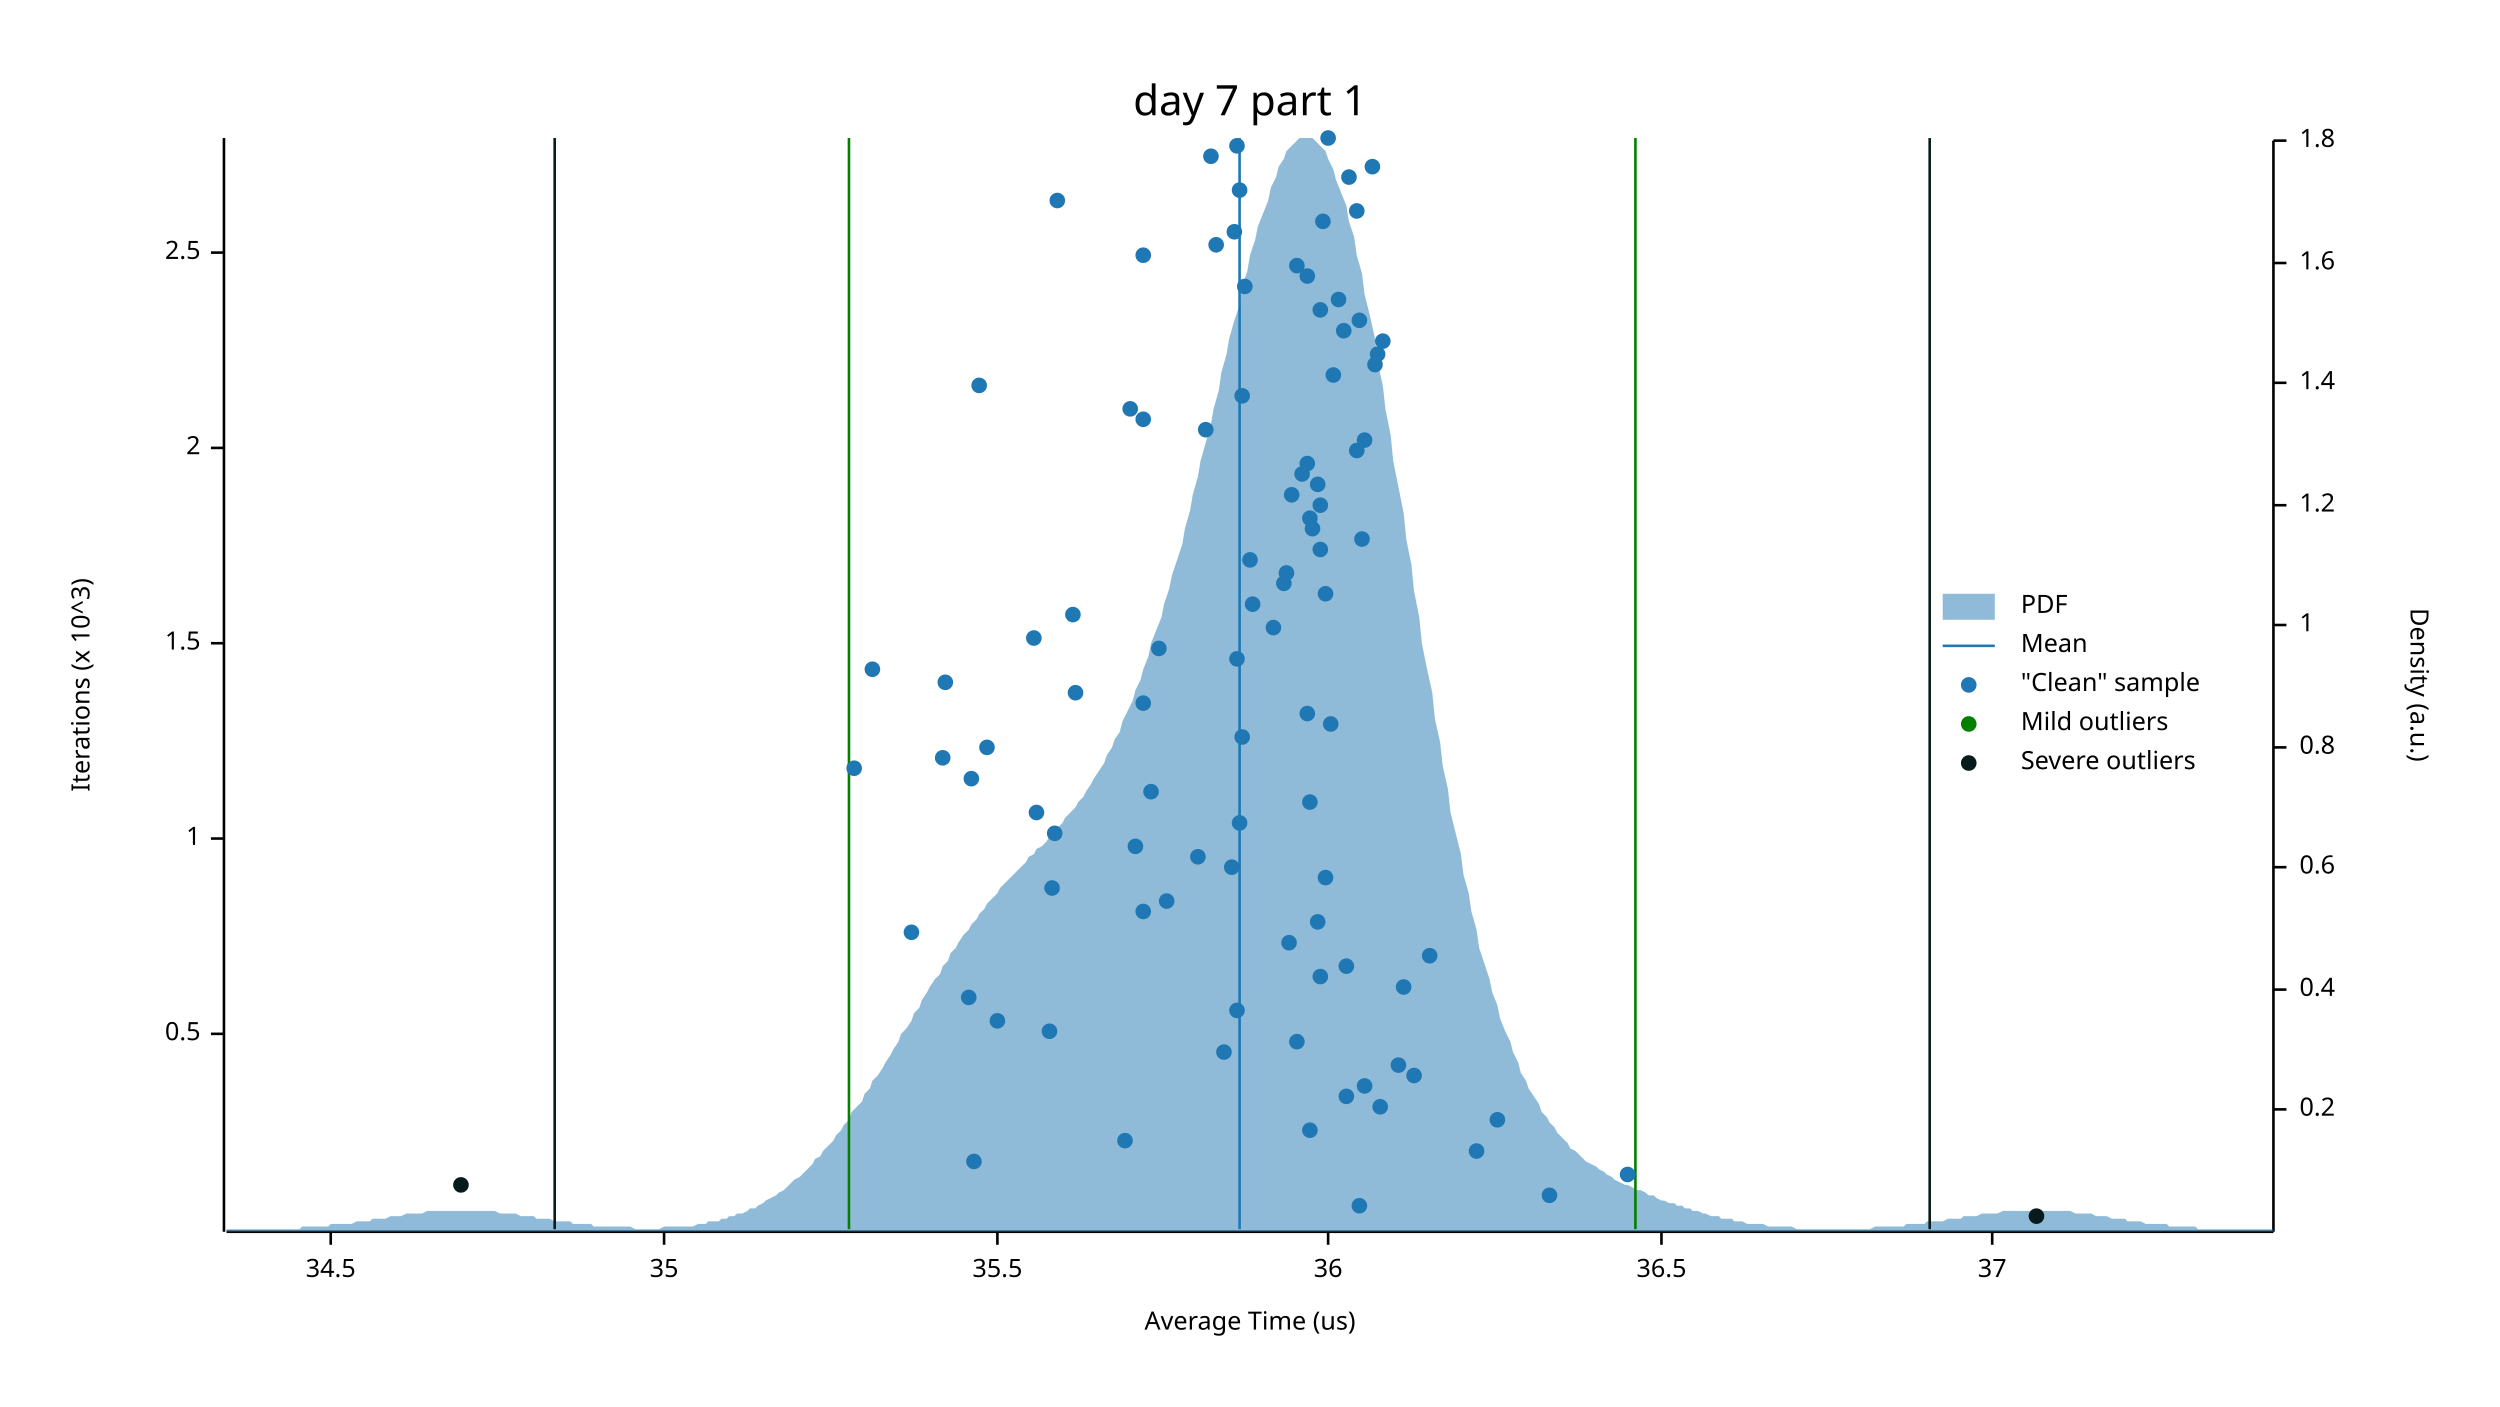
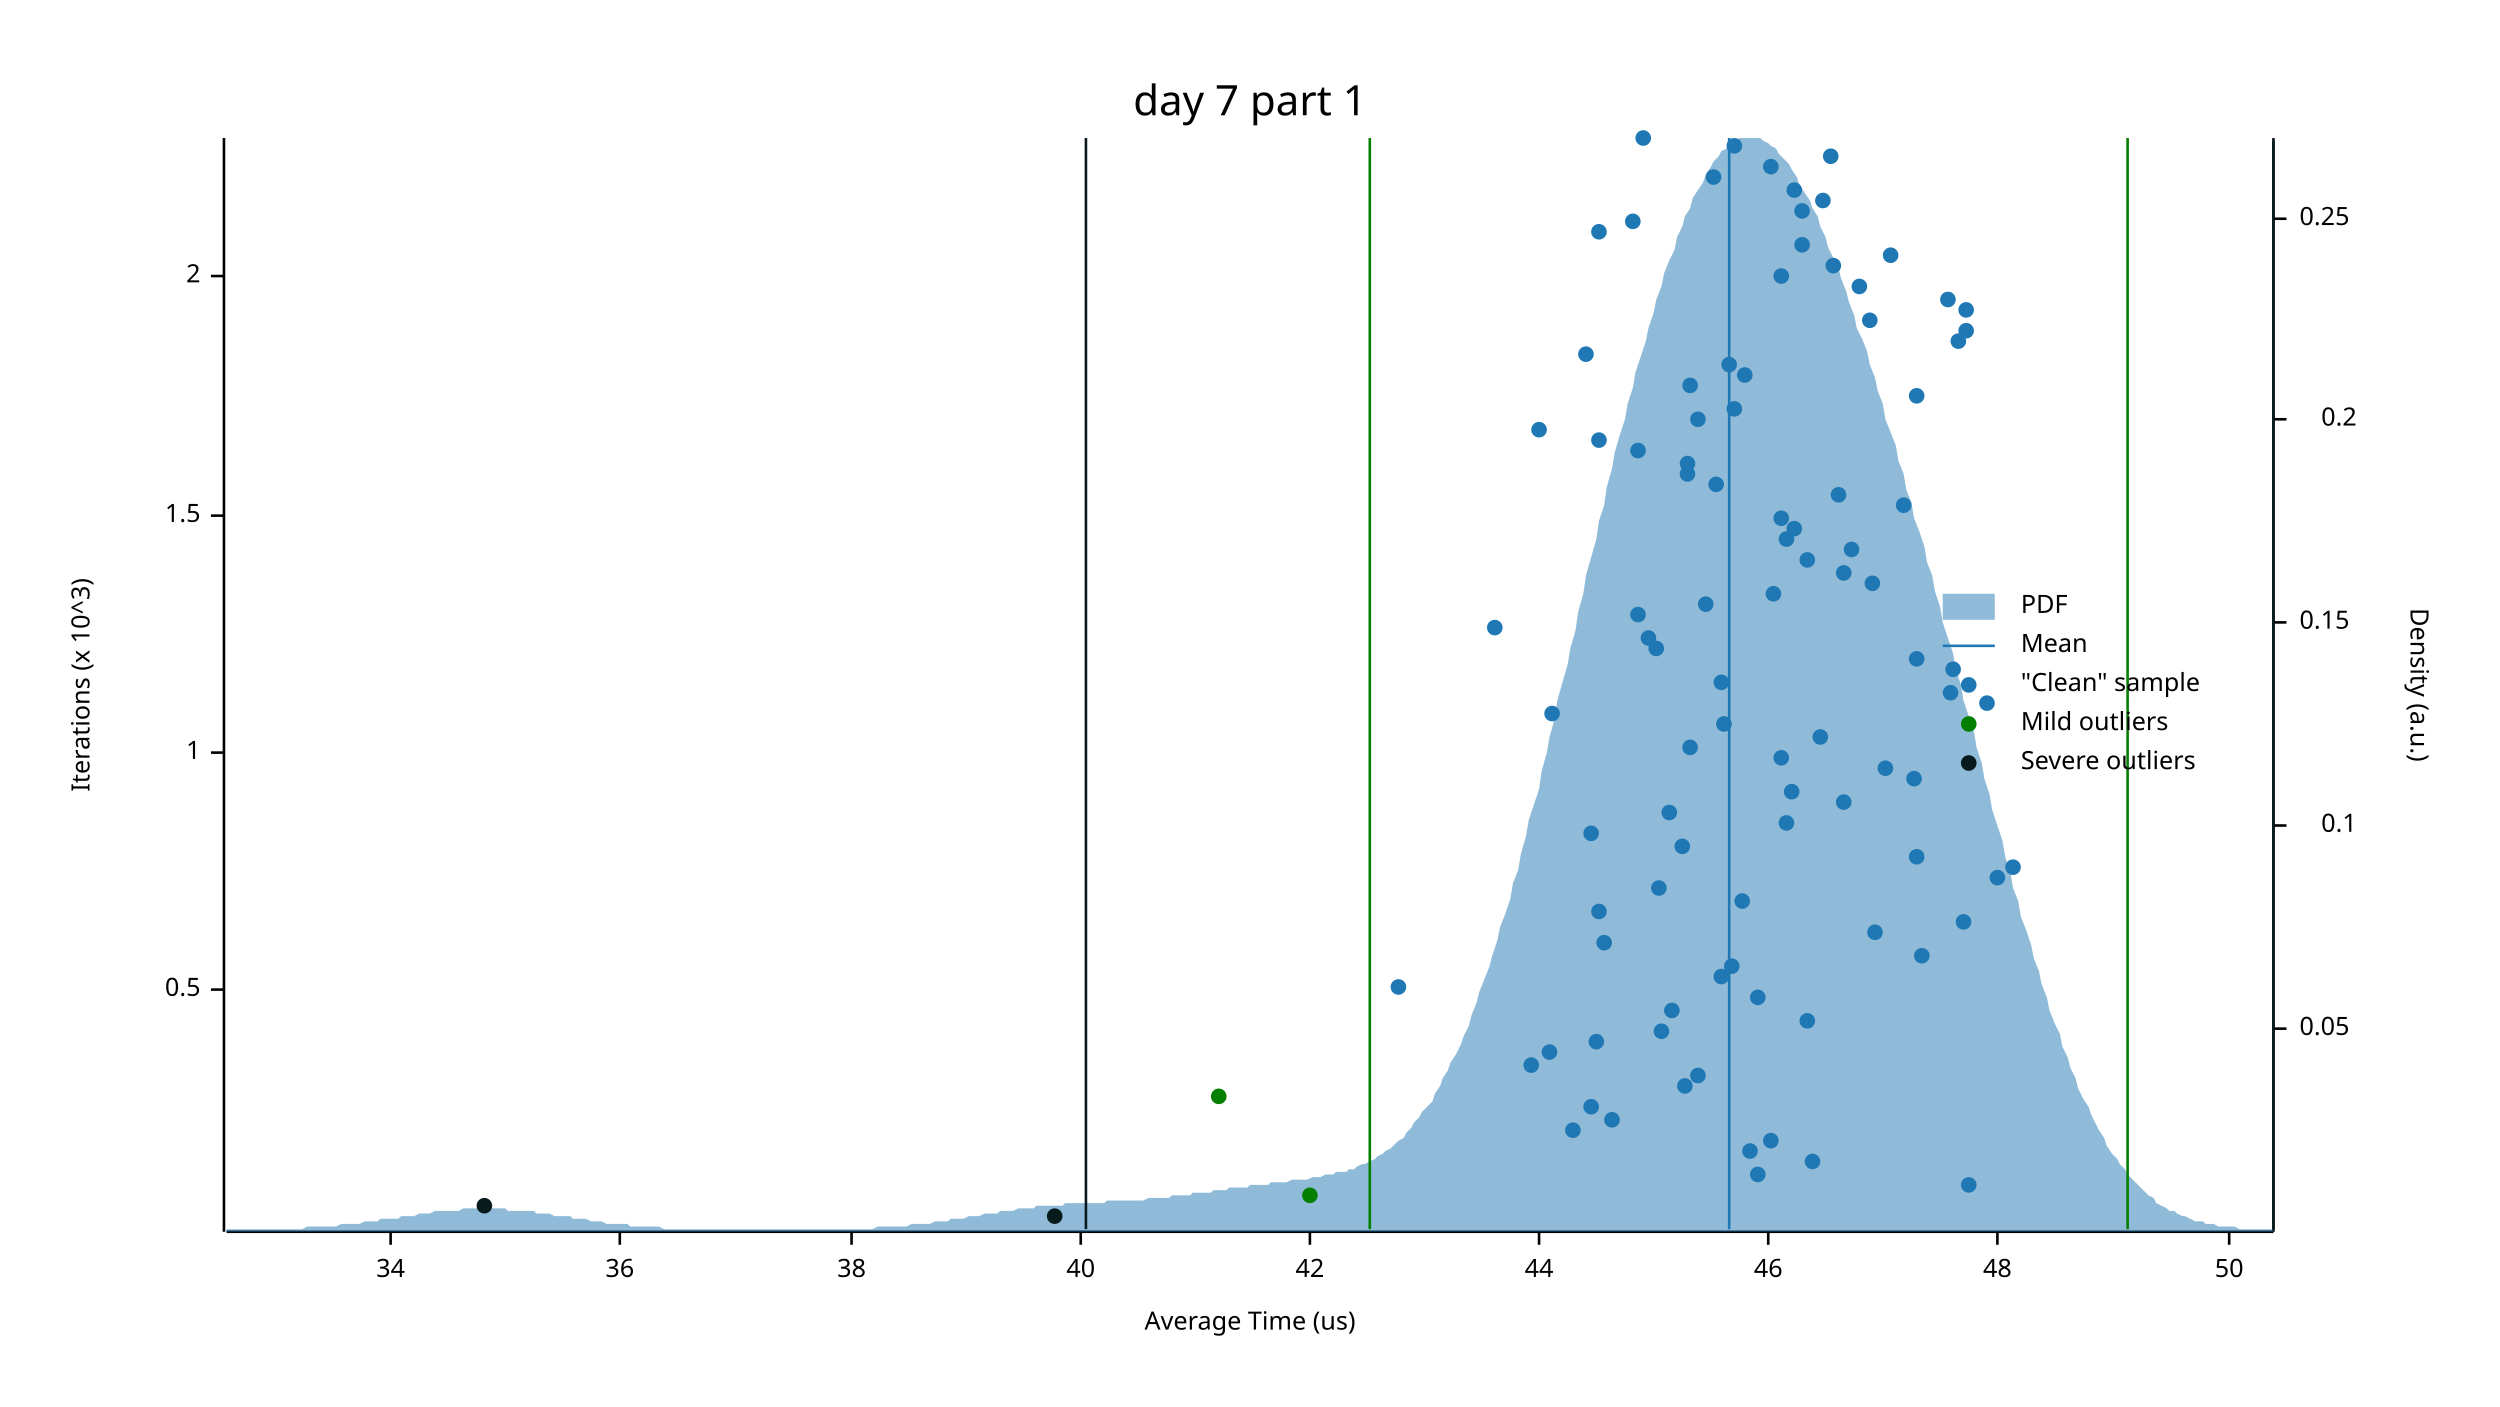
<svg xmlns="http://www.w3.org/2000/svg" width="960" height="540" viewBox="0 0 960 540">
  <text x="480" y="32" dy="0.76em" text-anchor="middle" font-family="sans-serif" font-size="16.129" opacity="1" fill="#000000">
day 7 part 1
</text>
  <text x="27" y="263" dy="0.76em" text-anchor="middle" font-family="sans-serif" font-size="9.677" opacity="1" fill="#000000" transform="rotate(270, 27, 263)">
Iterations (x 10^3)
</text>
  <text x="480" y="513" dy="-0.5ex" text-anchor="middle" font-family="sans-serif" font-size="9.677" opacity="1" fill="#000000">
Average Time (us)
</text>
  <polyline fill="none" opacity="1" stroke="#000000" stroke-width="1" points="86,53 86,473 " />
-   <text x="77" y="397" dy="0.5ex" text-anchor="end" font-family="sans-serif" font-size="9.677" opacity="1" fill="#000000">
+   <text x="77" y="380" dy="0.5ex" text-anchor="end" font-family="sans-serif" font-size="9.677" opacity="1" fill="#000000">
0.5
</text>
-   <polyline fill="none" opacity="1" stroke="#000000" stroke-width="1" points="81,397 86,397 " />
-   <text x="77" y="322" dy="0.5ex" text-anchor="end" font-family="sans-serif" font-size="9.677" opacity="1" fill="#000000">
+   <polyline fill="none" opacity="1" stroke="#000000" stroke-width="1" points="81,380 86,380 " />
+   <text x="77" y="289" dy="0.5ex" text-anchor="end" font-family="sans-serif" font-size="9.677" opacity="1" fill="#000000">
1
</text>
-   <polyline fill="none" opacity="1" stroke="#000000" stroke-width="1" points="81,322 86,322 " />
-   <text x="77" y="247" dy="0.5ex" text-anchor="end" font-family="sans-serif" font-size="9.677" opacity="1" fill="#000000">
+   <polyline fill="none" opacity="1" stroke="#000000" stroke-width="1" points="81,289 86,289 " />
+   <text x="77" y="198" dy="0.5ex" text-anchor="end" font-family="sans-serif" font-size="9.677" opacity="1" fill="#000000">
1.5
</text>
-   <polyline fill="none" opacity="1" stroke="#000000" stroke-width="1" points="81,247 86,247 " />
-   <text x="77" y="172" dy="0.5ex" text-anchor="end" font-family="sans-serif" font-size="9.677" opacity="1" fill="#000000">
+   <polyline fill="none" opacity="1" stroke="#000000" stroke-width="1" points="81,198 86,198 " />
+   <text x="77" y="106" dy="0.5ex" text-anchor="end" font-family="sans-serif" font-size="9.677" opacity="1" fill="#000000">
2
</text>
-   <polyline fill="none" opacity="1" stroke="#000000" stroke-width="1" points="81,172 86,172 " />
-   <text x="77" y="97" dy="0.5ex" text-anchor="end" font-family="sans-serif" font-size="9.677" opacity="1" fill="#000000">
- 2.5
- </text>
-   <polyline fill="none" opacity="1" stroke="#000000" stroke-width="1" points="81,97 86,97 " />
+   <polyline fill="none" opacity="1" stroke="#000000" stroke-width="1" points="81,106 86,106 " />
  <polyline fill="none" opacity="1" stroke="#000000" stroke-width="1" points="87,473 873,473 " />
-   <text x="127" y="483" dy="0.76em" text-anchor="middle" font-family="sans-serif" font-size="9.677" opacity="1" fill="#000000">
- 34.5
- </text>
-   <polyline fill="none" opacity="1" stroke="#000000" stroke-width="1" points="127,473 127,478 " />
-   <text x="255" y="483" dy="0.76em" text-anchor="middle" font-family="sans-serif" font-size="9.677" opacity="1" fill="#000000">
- 35
- </text>
-   <polyline fill="none" opacity="1" stroke="#000000" stroke-width="1" points="255,473 255,478 " />
-   <text x="383" y="483" dy="0.76em" text-anchor="middle" font-family="sans-serif" font-size="9.677" opacity="1" fill="#000000">
- 35.5
- </text>
-   <polyline fill="none" opacity="1" stroke="#000000" stroke-width="1" points="383,473 383,478 " />
-   <text x="510" y="483" dy="0.76em" text-anchor="middle" font-family="sans-serif" font-size="9.677" opacity="1" fill="#000000">
+   <text x="150" y="483" dy="0.76em" text-anchor="middle" font-family="sans-serif" font-size="9.677" opacity="1" fill="#000000">
+ 34
+ </text>
+   <polyline fill="none" opacity="1" stroke="#000000" stroke-width="1" points="150,473 150,478 " />
+   <text x="238" y="483" dy="0.76em" text-anchor="middle" font-family="sans-serif" font-size="9.677" opacity="1" fill="#000000">
36
</text>
-   <polyline fill="none" opacity="1" stroke="#000000" stroke-width="1" points="510,473 510,478 " />
-   <text x="638" y="483" dy="0.76em" text-anchor="middle" font-family="sans-serif" font-size="9.677" opacity="1" fill="#000000">
- 36.5
- </text>
-   <polyline fill="none" opacity="1" stroke="#000000" stroke-width="1" points="638,473 638,478 " />
-   <text x="765" y="483" dy="0.76em" text-anchor="middle" font-family="sans-serif" font-size="9.677" opacity="1" fill="#000000">
- 37
- </text>
-   <polyline fill="none" opacity="1" stroke="#000000" stroke-width="1" points="765,473 765,478 " />
+   <polyline fill="none" opacity="1" stroke="#000000" stroke-width="1" points="238,473 238,478 " />
+   <text x="327" y="483" dy="0.76em" text-anchor="middle" font-family="sans-serif" font-size="9.677" opacity="1" fill="#000000">
+ 38
+ </text>
+   <polyline fill="none" opacity="1" stroke="#000000" stroke-width="1" points="327,473 327,478 " />
+   <text x="415" y="483" dy="0.76em" text-anchor="middle" font-family="sans-serif" font-size="9.677" opacity="1" fill="#000000">
+ 40
+ </text>
+   <polyline fill="none" opacity="1" stroke="#000000" stroke-width="1" points="415,473 415,478 " />
+   <text x="503" y="483" dy="0.76em" text-anchor="middle" font-family="sans-serif" font-size="9.677" opacity="1" fill="#000000">
+ 42
+ </text>
+   <polyline fill="none" opacity="1" stroke="#000000" stroke-width="1" points="503,473 503,478 " />
+   <text x="591" y="483" dy="0.76em" text-anchor="middle" font-family="sans-serif" font-size="9.677" opacity="1" fill="#000000">
+ 44
+ </text>
+   <polyline fill="none" opacity="1" stroke="#000000" stroke-width="1" points="591,473 591,478 " />
+   <text x="679" y="483" dy="0.76em" text-anchor="middle" font-family="sans-serif" font-size="9.677" opacity="1" fill="#000000">
+ 46
+ </text>
+   <polyline fill="none" opacity="1" stroke="#000000" stroke-width="1" points="679,473 679,478 " />
+   <text x="767" y="483" dy="0.76em" text-anchor="middle" font-family="sans-serif" font-size="9.677" opacity="1" fill="#000000">
+ 48
+ </text>
+   <polyline fill="none" opacity="1" stroke="#000000" stroke-width="1" points="767,473 767,478 " />
+   <text x="856" y="483" dy="0.76em" text-anchor="middle" font-family="sans-serif" font-size="9.677" opacity="1" fill="#000000">
+ 50
+ </text>
+   <polyline fill="none" opacity="1" stroke="#000000" stroke-width="1" points="856,473 856,478 " />
  <text x="933" y="263" dy="0.76em" text-anchor="middle" font-family="sans-serif" font-size="9.677" opacity="1" fill="#000000" transform="rotate(90, 933, 263)">
Density (a.u.)
</text>
  <polyline fill="none" opacity="1" stroke="#000000" stroke-width="1" points="873,54 873,473 " />
-   <text x="883" y="426" dy="0.5ex" text-anchor="start" font-family="sans-serif" font-size="9.677" opacity="1" fill="#000000">
+   <text x="883" y="395" dy="0.5ex" text-anchor="start" font-family="sans-serif" font-size="9.677" opacity="1" fill="#000000">
+ 0.05
+ </text>
+   <polyline fill="none" opacity="1" stroke="#000000" stroke-width="1" points="873,395 878,395 " />
+   <text x="905" y="317" dy="0.5ex" text-anchor="end" font-family="sans-serif" font-size="9.677" opacity="1" fill="#000000">
+ 0.1
+ </text>
+   <polyline fill="none" opacity="1" stroke="#000000" stroke-width="1" points="873,317 878,317 " />
+   <text x="883" y="239" dy="0.5ex" text-anchor="start" font-family="sans-serif" font-size="9.677" opacity="1" fill="#000000">
+ 0.15
+ </text>
+   <polyline fill="none" opacity="1" stroke="#000000" stroke-width="1" points="873,239 878,239 " />
+   <text x="905" y="161" dy="0.5ex" text-anchor="end" font-family="sans-serif" font-size="9.677" opacity="1" fill="#000000">
0.2
</text>
-   <polyline fill="none" opacity="1" stroke="#000000" stroke-width="1" points="873,426 878,426 " />
-   <text x="883" y="380" dy="0.5ex" text-anchor="start" font-family="sans-serif" font-size="9.677" opacity="1" fill="#000000">
- 0.4
- </text>
-   <polyline fill="none" opacity="1" stroke="#000000" stroke-width="1" points="873,380 878,380 " />
-   <text x="883" y="333" dy="0.5ex" text-anchor="start" font-family="sans-serif" font-size="9.677" opacity="1" fill="#000000">
- 0.6
- </text>
-   <polyline fill="none" opacity="1" stroke="#000000" stroke-width="1" points="873,333 878,333 " />
-   <text x="883" y="287" dy="0.5ex" text-anchor="start" font-family="sans-serif" font-size="9.677" opacity="1" fill="#000000">
- 0.8
- </text>
-   <polyline fill="none" opacity="1" stroke="#000000" stroke-width="1" points="873,287 878,287 " />
-   <text x="883" y="240" dy="0.5ex" text-anchor="start" font-family="sans-serif" font-size="9.677" opacity="1" fill="#000000">
- 1
- </text>
-   <polyline fill="none" opacity="1" stroke="#000000" stroke-width="1" points="873,240 878,240 " />
-   <text x="883" y="194" dy="0.5ex" text-anchor="start" font-family="sans-serif" font-size="9.677" opacity="1" fill="#000000">
- 1.2
- </text>
-   <polyline fill="none" opacity="1" stroke="#000000" stroke-width="1" points="873,194 878,194 " />
-   <text x="883" y="147" dy="0.5ex" text-anchor="start" font-family="sans-serif" font-size="9.677" opacity="1" fill="#000000">
- 1.4
- </text>
-   <polyline fill="none" opacity="1" stroke="#000000" stroke-width="1" points="873,147 878,147 " />
-   <text x="883" y="101" dy="0.5ex" text-anchor="start" font-family="sans-serif" font-size="9.677" opacity="1" fill="#000000">
- 1.6
- </text>
-   <polyline fill="none" opacity="1" stroke="#000000" stroke-width="1" points="873,101 878,101 " />
-   <text x="883" y="54" dy="0.5ex" text-anchor="start" font-family="sans-serif" font-size="9.677" opacity="1" fill="#000000">
- 1.8
- </text>
-   <polyline fill="none" opacity="1" stroke="#000000" stroke-width="1" points="873,54 878,54 " />
-   <polygon opacity="0.5" fill="#1F78B4" points="87,472 88,472 90,472 91,472 93,472 94,472 96,472 98,472 99,472 101,472 102,472 104,472 105,472 107,472 109,472 110,472 112,472 113,472 115,472 116,471 118,471 120,471 121,471 123,471 124,471 126,471 127,470 129,470 131,470 132,470 134,470 135,470 137,469 138,469 140,469 142,469 143,468 145,468 146,468 148,468 150,467 151,467 153,467 154,467 156,466 157,466 159,466 161,466 162,466 164,465 165,465 167,465 168,465 170,465 172,465 173,465 175,465 176,465 178,465 179,465 181,465 183,465 184,465 186,465 187,465 189,465 190,465 192,466 194,466 195,466 197,466 198,466 200,467 201,467 203,467 205,467 206,468 208,468 209,468 211,468 213,469 214,469 216,469 217,469 219,469 220,470 222,470 224,470 225,470 227,470 228,471 230,471 231,471 233,471 235,471 236,471 238,471 239,471 241,471 242,471 244,472 246,472 247,472 249,472 250,472 252,472 253,472 255,471 257,471 258,471 260,471 261,471 263,471 264,471 266,471 268,470 269,470 271,470 272,469 274,469 276,469 277,468 279,468 280,467 282,467 283,466 285,466 287,465 288,464 290,464 291,463 293,462 294,461 296,460 298,459 299,458 301,457 302,456 304,454 305,453 307,452 309,450 310,449 312,447 313,445 315,444 316,442 318,440 320,438 321,436 323,434 324,432 326,430 327,427 329,425 331,423 332,420 334,418 335,415 337,413 339,410 340,408 342,405 343,403 345,400 346,397 348,395 350,392 351,389 353,387 354,384 356,381 357,379 359,376 361,374 362,371 364,369 365,366 367,364 368,362 370,359 372,357 373,355 375,353 376,351 378,349 379,347 381,345 383,343 384,341 386,339 387,338 389,336 391,334 392,333 394,331 395,329 397,328 398,326 400,325 402,323 403,321 405,320 406,318 408,316 409,314 411,312 413,310 414,308 416,306 417,304 419,301 420,299 422,296 424,293 425,290 427,287 428,284 430,281 431,277 433,273 435,269 436,265 438,261 439,257 441,252 442,247 444,242 446,237 447,232 449,226 450,221 452,215 454,209 455,203 457,196 458,190 460,183 461,177 463,170 465,163 466,157 468,150 469,143 471,136 472,130 474,123 476,117 477,110 479,104 480,98 482,92 483,87 485,82 487,77 488,72 490,68 491,64 493,61 494,58 496,56 498,54 499,53 501,53 502,53 504,53 505,54 507,56 509,58 510,61 512,65 513,69 515,74 517,79 518,85 520,91 521,98 523,105 524,113 526,121 528,130 529,139 531,148 532,157 534,167 535,177 537,187 539,197 540,207 542,217 543,227 545,237 546,247 548,257 550,266 551,276 553,285 554,294 556,303 557,312 559,320 561,328 562,336 564,343 565,350 567,357 568,364 570,370 572,376 573,381 575,386 576,391 578,396 580,400 581,404 583,408 584,412 586,415 587,418 589,421 591,424 592,427 594,429 595,431 597,433 598,435 600,437 602,439 603,441 605,442 606,443 608,445 609,446 611,447 613,448 614,449 616,450 617,451 619,452 620,453 622,454 624,455 625,455 627,456 628,457 630,457 632,458 633,459 635,459 636,460 638,461 639,461 641,462 643,462 644,463 646,463 647,464 649,464 650,465 652,465 654,466 655,466 657,467 658,467 660,467 661,468 663,468 665,468 666,469 668,469 669,469 671,470 672,470 674,470 676,470 677,470 679,471 680,471 682,471 683,471 685,471 687,471 688,471 690,472 691,472 693,472 695,472 696,472 698,472 699,472 701,472 702,472 704,472 706,472 707,472 709,472 710,472 712,472 713,472 715,472 717,472 718,472 720,471 721,471 723,471 724,471 726,471 728,471 729,471 731,471 732,470 734,470 735,470 737,470 739,470 740,469 742,469 743,469 745,469 746,469 748,468 750,468 751,468 753,468 754,467 756,467 758,467 759,467 761,466 762,466 764,466 765,466 767,466 769,465 770,465 772,465 773,465 775,465 776,465 778,465 780,465 781,465 783,465 784,465 786,465 787,465 789,465 791,465 792,465 794,465 795,465 797,466 798,466 800,466 802,466 803,466 805,467 806,467 808,467 809,467 811,468 813,468 814,468 816,468 817,469 819,469 821,469 822,469 824,470 825,470 827,470 828,470 830,470 832,470 833,471 835,471 836,471 838,471 839,471 841,471 843,471 844,472 846,472 847,472 849,472 850,472 852,472 854,472 855,472 857,472 858,472 860,472 861,472 863,472 865,472 866,472 868,472 869,472 871,472 873,472 873,473 87,473 " />
-   <polyline fill="none" opacity="1" stroke="#1F78B4" stroke-width="1" points="476,472 476,53 " />
-   <polyline fill="none" opacity="1" stroke="#057F00" stroke-width="1" points="326,472 326,53 " />
-   <polyline fill="none" opacity="1" stroke="#057F00" stroke-width="1" points="628,472 628,53 " />
-   <polyline fill="none" opacity="1" stroke="#071A1C" stroke-width="1" points="213,472 213,53 " />
-   <polyline fill="none" opacity="1" stroke="#071A1C" stroke-width="1" points="741,472 741,53 " />
-   <circle cx="522" cy="463" r="3" opacity="1" fill="#1F78B4" stroke="none" stroke-width="1" />
-   <circle cx="595" cy="459" r="3" opacity="1" fill="#1F78B4" stroke="none" stroke-width="1" />
-   <circle cx="625" cy="451" r="3" opacity="1" fill="#1F78B4" stroke="none" stroke-width="1" />
-   <circle cx="374" cy="446" r="3" opacity="1" fill="#1F78B4" stroke="none" stroke-width="1" />
-   <circle cx="567" cy="442" r="3" opacity="1" fill="#1F78B4" stroke="none" stroke-width="1" />
-   <circle cx="432" cy="438" r="3" opacity="1" fill="#1F78B4" stroke="none" stroke-width="1" />
-   <circle cx="503" cy="434" r="3" opacity="1" fill="#1F78B4" stroke="none" stroke-width="1" />
-   <circle cx="575" cy="430" r="3" opacity="1" fill="#1F78B4" stroke="none" stroke-width="1" />
-   <circle cx="530" cy="425" r="3" opacity="1" fill="#1F78B4" stroke="none" stroke-width="1" />
-   <circle cx="517" cy="421" r="3" opacity="1" fill="#1F78B4" stroke="none" stroke-width="1" />
-   <circle cx="524" cy="417" r="3" opacity="1" fill="#1F78B4" stroke="none" stroke-width="1" />
-   <circle cx="543" cy="413" r="3" opacity="1" fill="#1F78B4" stroke="none" stroke-width="1" />
-   <circle cx="537" cy="409" r="3" opacity="1" fill="#1F78B4" stroke="none" stroke-width="1" />
-   <circle cx="470" cy="404" r="3" opacity="1" fill="#1F78B4" stroke="none" stroke-width="1" />
-   <circle cx="498" cy="400" r="3" opacity="1" fill="#1F78B4" stroke="none" stroke-width="1" />
-   <circle cx="403" cy="396" r="3" opacity="1" fill="#1F78B4" stroke="none" stroke-width="1" />
-   <circle cx="383" cy="392" r="3" opacity="1" fill="#1F78B4" stroke="none" stroke-width="1" />
-   <circle cx="475" cy="388" r="3" opacity="1" fill="#1F78B4" stroke="none" stroke-width="1" />
-   <circle cx="372" cy="383" r="3" opacity="1" fill="#1F78B4" stroke="none" stroke-width="1" />
-   <circle cx="539" cy="379" r="3" opacity="1" fill="#1F78B4" stroke="none" stroke-width="1" />
-   <circle cx="507" cy="375" r="3" opacity="1" fill="#1F78B4" stroke="none" stroke-width="1" />
-   <circle cx="517" cy="371" r="3" opacity="1" fill="#1F78B4" stroke="none" stroke-width="1" />
-   <circle cx="549" cy="367" r="3" opacity="1" fill="#1F78B4" stroke="none" stroke-width="1" />
-   <circle cx="495" cy="362" r="3" opacity="1" fill="#1F78B4" stroke="none" stroke-width="1" />
-   <circle cx="350" cy="358" r="3" opacity="1" fill="#1F78B4" stroke="none" stroke-width="1" />
-   <circle cx="506" cy="354" r="3" opacity="1" fill="#1F78B4" stroke="none" stroke-width="1" />
-   <circle cx="439" cy="350" r="3" opacity="1" fill="#1F78B4" stroke="none" stroke-width="1" />
-   <circle cx="448" cy="346" r="3" opacity="1" fill="#1F78B4" stroke="none" stroke-width="1" />
-   <circle cx="404" cy="341" r="3" opacity="1" fill="#1F78B4" stroke="none" stroke-width="1" />
-   <circle cx="509" cy="337" r="3" opacity="1" fill="#1F78B4" stroke="none" stroke-width="1" />
-   <circle cx="473" cy="333" r="3" opacity="1" fill="#1F78B4" stroke="none" stroke-width="1" />
-   <circle cx="460" cy="329" r="3" opacity="1" fill="#1F78B4" stroke="none" stroke-width="1" />
-   <circle cx="436" cy="325" r="3" opacity="1" fill="#1F78B4" stroke="none" stroke-width="1" />
-   <circle cx="405" cy="320" r="3" opacity="1" fill="#1F78B4" stroke="none" stroke-width="1" />
-   <circle cx="476" cy="316" r="3" opacity="1" fill="#1F78B4" stroke="none" stroke-width="1" />
-   <circle cx="398" cy="312" r="3" opacity="1" fill="#1F78B4" stroke="none" stroke-width="1" />
-   <circle cx="503" cy="308" r="3" opacity="1" fill="#1F78B4" stroke="none" stroke-width="1" />
-   <circle cx="442" cy="304" r="3" opacity="1" fill="#1F78B4" stroke="none" stroke-width="1" />
-   <circle cx="373" cy="299" r="3" opacity="1" fill="#1F78B4" stroke="none" stroke-width="1" />
-   <circle cx="328" cy="295" r="3" opacity="1" fill="#1F78B4" stroke="none" stroke-width="1" />
-   <circle cx="362" cy="291" r="3" opacity="1" fill="#1F78B4" stroke="none" stroke-width="1" />
-   <circle cx="379" cy="287" r="3" opacity="1" fill="#1F78B4" stroke="none" stroke-width="1" />
-   <circle cx="477" cy="283" r="3" opacity="1" fill="#1F78B4" stroke="none" stroke-width="1" />
-   <circle cx="511" cy="278" r="3" opacity="1" fill="#1F78B4" stroke="none" stroke-width="1" />
-   <circle cx="502" cy="274" r="3" opacity="1" fill="#1F78B4" stroke="none" stroke-width="1" />
-   <circle cx="439" cy="270" r="3" opacity="1" fill="#1F78B4" stroke="none" stroke-width="1" />
-   <circle cx="413" cy="266" r="3" opacity="1" fill="#1F78B4" stroke="none" stroke-width="1" />
-   <circle cx="363" cy="262" r="3" opacity="1" fill="#1F78B4" stroke="none" stroke-width="1" />
-   <circle cx="335" cy="257" r="3" opacity="1" fill="#1F78B4" stroke="none" stroke-width="1" />
-   <circle cx="475" cy="253" r="3" opacity="1" fill="#1F78B4" stroke="none" stroke-width="1" />
-   <circle cx="445" cy="249" r="3" opacity="1" fill="#1F78B4" stroke="none" stroke-width="1" />
-   <circle cx="397" cy="245" r="3" opacity="1" fill="#1F78B4" stroke="none" stroke-width="1" />
-   <circle cx="489" cy="241" r="3" opacity="1" fill="#1F78B4" stroke="none" stroke-width="1" />
-   <circle cx="412" cy="236" r="3" opacity="1" fill="#1F78B4" stroke="none" stroke-width="1" />
-   <circle cx="481" cy="232" r="3" opacity="1" fill="#1F78B4" stroke="none" stroke-width="1" />
-   <circle cx="509" cy="228" r="3" opacity="1" fill="#1F78B4" stroke="none" stroke-width="1" />
-   <circle cx="493" cy="224" r="3" opacity="1" fill="#1F78B4" stroke="none" stroke-width="1" />
-   <circle cx="494" cy="220" r="3" opacity="1" fill="#1F78B4" stroke="none" stroke-width="1" />
-   <circle cx="480" cy="215" r="3" opacity="1" fill="#1F78B4" stroke="none" stroke-width="1" />
-   <circle cx="507" cy="211" r="3" opacity="1" fill="#1F78B4" stroke="none" stroke-width="1" />
-   <circle cx="523" cy="207" r="3" opacity="1" fill="#1F78B4" stroke="none" stroke-width="1" />
-   <circle cx="504" cy="203" r="3" opacity="1" fill="#1F78B4" stroke="none" stroke-width="1" />
-   <circle cx="503" cy="199" r="3" opacity="1" fill="#1F78B4" stroke="none" stroke-width="1" />
-   <circle cx="507" cy="194" r="3" opacity="1" fill="#1F78B4" stroke="none" stroke-width="1" />
-   <circle cx="496" cy="190" r="3" opacity="1" fill="#1F78B4" stroke="none" stroke-width="1" />
-   <circle cx="506" cy="186" r="3" opacity="1" fill="#1F78B4" stroke="none" stroke-width="1" />
-   <circle cx="500" cy="182" r="3" opacity="1" fill="#1F78B4" stroke="none" stroke-width="1" />
-   <circle cx="502" cy="178" r="3" opacity="1" fill="#1F78B4" stroke="none" stroke-width="1" />
-   <circle cx="521" cy="173" r="3" opacity="1" fill="#1F78B4" stroke="none" stroke-width="1" />
-   <circle cx="524" cy="169" r="3" opacity="1" fill="#1F78B4" stroke="none" stroke-width="1" />
-   <circle cx="463" cy="165" r="3" opacity="1" fill="#1F78B4" stroke="none" stroke-width="1" />
-   <circle cx="439" cy="161" r="3" opacity="1" fill="#1F78B4" stroke="none" stroke-width="1" />
-   <circle cx="434" cy="157" r="3" opacity="1" fill="#1F78B4" stroke="none" stroke-width="1" />
-   <circle cx="477" cy="152" r="3" opacity="1" fill="#1F78B4" stroke="none" stroke-width="1" />
-   <circle cx="376" cy="148" r="3" opacity="1" fill="#1F78B4" stroke="none" stroke-width="1" />
-   <circle cx="512" cy="144" r="3" opacity="1" fill="#1F78B4" stroke="none" stroke-width="1" />
-   <circle cx="528" cy="140" r="3" opacity="1" fill="#1F78B4" stroke="none" stroke-width="1" />
-   <circle cx="529" cy="136" r="3" opacity="1" fill="#1F78B4" stroke="none" stroke-width="1" />
-   <circle cx="531" cy="131" r="3" opacity="1" fill="#1F78B4" stroke="none" stroke-width="1" />
-   <circle cx="516" cy="127" r="3" opacity="1" fill="#1F78B4" stroke="none" stroke-width="1" />
-   <circle cx="522" cy="123" r="3" opacity="1" fill="#1F78B4" stroke="none" stroke-width="1" />
-   <circle cx="507" cy="119" r="3" opacity="1" fill="#1F78B4" stroke="none" stroke-width="1" />
-   <circle cx="514" cy="115" r="3" opacity="1" fill="#1F78B4" stroke="none" stroke-width="1" />
-   <circle cx="478" cy="110" r="3" opacity="1" fill="#1F78B4" stroke="none" stroke-width="1" />
-   <circle cx="502" cy="106" r="3" opacity="1" fill="#1F78B4" stroke="none" stroke-width="1" />
-   <circle cx="498" cy="102" r="3" opacity="1" fill="#1F78B4" stroke="none" stroke-width="1" />
-   <circle cx="439" cy="98" r="3" opacity="1" fill="#1F78B4" stroke="none" stroke-width="1" />
-   <circle cx="467" cy="94" r="3" opacity="1" fill="#1F78B4" stroke="none" stroke-width="1" />
-   <circle cx="474" cy="89" r="3" opacity="1" fill="#1F78B4" stroke="none" stroke-width="1" />
-   <circle cx="508" cy="85" r="3" opacity="1" fill="#1F78B4" stroke="none" stroke-width="1" />
-   <circle cx="521" cy="81" r="3" opacity="1" fill="#1F78B4" stroke="none" stroke-width="1" />
-   <circle cx="406" cy="77" r="3" opacity="1" fill="#1F78B4" stroke="none" stroke-width="1" />
-   <circle cx="476" cy="73" r="3" opacity="1" fill="#1F78B4" stroke="none" stroke-width="1" />
-   <circle cx="518" cy="68" r="3" opacity="1" fill="#1F78B4" stroke="none" stroke-width="1" />
-   <circle cx="527" cy="64" r="3" opacity="1" fill="#1F78B4" stroke="none" stroke-width="1" />
-   <circle cx="465" cy="60" r="3" opacity="1" fill="#1F78B4" stroke="none" stroke-width="1" />
-   <circle cx="475" cy="56" r="3" opacity="1" fill="#1F78B4" stroke="none" stroke-width="1" />
-   <circle cx="510" cy="53" r="3" opacity="1" fill="#1F78B4" stroke="none" stroke-width="1" />
-   <circle cx="782" cy="467" r="3" opacity="1" fill="#071A1C" stroke="none" stroke-width="1" />
-   <circle cx="177" cy="455" r="3" opacity="1" fill="#071A1C" stroke="none" stroke-width="1" />
+   <polyline fill="none" opacity="1" stroke="#000000" stroke-width="1" points="873,161 878,161 " />
+   <text x="883" y="84" dy="0.5ex" text-anchor="start" font-family="sans-serif" font-size="9.677" opacity="1" fill="#000000">
+ 0.25
+ </text>
+   <polyline fill="none" opacity="1" stroke="#000000" stroke-width="1" points="873,84 878,84 " />
+   <polygon opacity="0.5" fill="#1F78B4" points="87,472 88,472 90,472 91,472 93,472 94,472 96,472 98,472 99,472 101,472 102,472 104,472 105,472 107,472 109,472 110,472 112,472 113,472 115,472 116,472 118,471 120,471 121,471 123,471 124,471 126,471 127,471 129,471 131,470 132,470 134,470 135,470 137,470 138,470 140,469 142,469 143,469 145,469 146,468 148,468 150,468 151,468 153,468 154,467 156,467 157,467 159,467 161,466 162,466 164,466 165,466 167,465 168,465 170,465 172,465 173,465 175,465 176,465 178,464 179,464 181,464 183,464 184,464 186,464 187,464 189,464 190,464 192,464 194,464 195,465 197,465 198,465 200,465 201,465 203,465 205,465 206,466 208,466 209,466 211,466 213,467 214,467 216,467 217,467 219,467 220,468 222,468 224,468 225,468 227,469 228,469 230,469 231,469 233,470 235,470 236,470 238,470 239,470 241,470 242,471 244,471 246,471 247,471 249,471 250,471 252,471 253,471 255,472 257,472 258,472 260,472 261,472 263,472 264,472 266,472 268,472 269,472 271,472 272,472 274,472 276,472 277,472 279,472 280,472 282,472 283,472 285,472 287,472 288,472 290,472 291,472 293,472 294,472 296,472 298,472 299,472 301,472 302,472 304,472 305,472 307,472 309,472 310,472 312,472 313,472 315,472 316,472 318,472 320,472 321,472 323,472 324,472 326,472 327,472 329,472 331,472 332,472 334,472 335,472 337,471 339,471 340,471 342,471 343,471 345,471 346,471 348,471 350,470 351,470 353,470 354,470 356,470 357,470 359,469 361,469 362,469 364,469 365,468 367,468 368,468 370,468 372,467 373,467 375,467 376,467 378,466 379,466 381,466 383,466 384,465 386,465 387,465 389,465 391,464 392,464 394,464 395,464 397,464 398,463 400,463 402,463 403,463 405,463 406,463 408,463 409,462 411,462 413,462 414,462 416,462 417,462 419,462 420,462 422,462 424,462 425,461 427,461 428,461 430,461 431,461 433,461 435,461 436,461 438,461 439,461 441,460 442,460 444,460 446,460 447,460 449,460 450,459 452,459 454,459 455,459 457,459 458,458 460,458 461,458 463,458 465,458 466,457 468,457 469,457 471,457 472,456 474,456 476,456 477,456 479,456 480,455 482,455 483,455 485,455 487,455 488,454 490,454 491,454 493,454 494,454 496,453 498,453 499,453 501,453 502,453 504,452 505,452 507,452 509,451 510,451 512,451 513,450 515,450 517,450 518,449 520,449 521,448 523,447 524,447 526,446 528,445 529,444 531,443 532,442 534,441 535,440 537,438 539,437 540,435 542,433 543,431 545,429 546,427 548,425 550,423 551,420 553,417 554,414 556,411 557,408 559,405 561,401 562,398 564,394 565,390 567,385 568,381 570,376 572,371 573,367 575,361 576,356 578,351 580,345 581,339 583,334 584,328 586,321 587,315 589,309 591,303 592,296 594,289 595,283 597,276 598,269 600,262 602,255 603,249 605,242 606,235 608,228 609,221 611,214 613,207 614,200 616,194 617,187 619,180 620,174 622,167 624,161 625,155 627,149 628,143 630,137 632,131 633,126 635,120 636,115 638,110 639,105 641,100 643,96 644,91 646,87 647,83 649,80 650,76 652,73 654,70 655,67 657,64 658,62 660,60 661,58 663,57 665,55 666,54 668,53 669,53 671,53 672,53 674,53 676,53 677,54 679,55 680,56 682,57 683,59 685,61 687,63 688,65 690,68 691,71 693,74 695,77 696,80 698,83 699,87 701,91 702,95 704,99 706,103 707,107 709,112 710,116 712,121 713,126 715,130 717,135 718,140 720,145 721,150 723,155 724,161 726,166 728,171 729,177 731,182 732,188 734,193 735,199 737,204 739,210 740,216 742,221 743,227 745,233 746,239 748,245 750,251 751,257 753,263 754,269 756,275 758,281 759,287 761,293 762,299 764,305 765,311 767,317 769,323 770,329 772,335 773,341 775,346 776,352 778,357 780,363 781,368 783,373 784,378 786,383 787,388 789,393 791,397 792,402 794,406 795,410 797,414 798,418 800,422 802,425 803,428 805,432 806,434 808,437 809,440 811,443 813,445 814,447 816,449 817,451 819,453 821,455 822,456 824,458 825,459 827,460 828,462 830,463 832,464 833,465 835,465 836,466 838,467 839,467 841,468 843,469 844,469 846,469 847,470 849,470 850,470 852,471 854,471 855,471 857,471 858,471 860,472 861,472 863,472 865,472 866,472 868,472 869,472 871,472 873,472 873,473 87,473 " />
+   <polyline fill="none" opacity="1" stroke="#1F78B4" stroke-width="1" points="664,472 664,53 " />
+   <polyline fill="none" opacity="1" stroke="#057F00" stroke-width="1" points="526,472 526,53 " />
+   <polyline fill="none" opacity="1" stroke="#057F00" stroke-width="1" points="817,472 817,53 " />
+   <polyline fill="none" opacity="1" stroke="#071A1C" stroke-width="1" points="417,472 417,53 " />
+   <polyline fill="none" opacity="1" stroke="#071A1C" stroke-width="1" points="873,472 873,53 " />
+   <circle cx="756" cy="455" r="3" opacity="1" fill="#1F78B4" stroke="none" stroke-width="1" />
+   <circle cx="675" cy="451" r="3" opacity="1" fill="#1F78B4" stroke="none" stroke-width="1" />
+   <circle cx="696" cy="446" r="3" opacity="1" fill="#1F78B4" stroke="none" stroke-width="1" />
+   <circle cx="672" cy="442" r="3" opacity="1" fill="#1F78B4" stroke="none" stroke-width="1" />
+   <circle cx="680" cy="438" r="3" opacity="1" fill="#1F78B4" stroke="none" stroke-width="1" />
+   <circle cx="604" cy="434" r="3" opacity="1" fill="#1F78B4" stroke="none" stroke-width="1" />
+   <circle cx="619" cy="430" r="3" opacity="1" fill="#1F78B4" stroke="none" stroke-width="1" />
+   <circle cx="611" cy="425" r="3" opacity="1" fill="#1F78B4" stroke="none" stroke-width="1" />
+   <circle cx="647" cy="417" r="3" opacity="1" fill="#1F78B4" stroke="none" stroke-width="1" />
+   <circle cx="652" cy="413" r="3" opacity="1" fill="#1F78B4" stroke="none" stroke-width="1" />
+   <circle cx="588" cy="409" r="3" opacity="1" fill="#1F78B4" stroke="none" stroke-width="1" />
+   <circle cx="595" cy="404" r="3" opacity="1" fill="#1F78B4" stroke="none" stroke-width="1" />
+   <circle cx="613" cy="400" r="3" opacity="1" fill="#1F78B4" stroke="none" stroke-width="1" />
+   <circle cx="638" cy="396" r="3" opacity="1" fill="#1F78B4" stroke="none" stroke-width="1" />
+   <circle cx="694" cy="392" r="3" opacity="1" fill="#1F78B4" stroke="none" stroke-width="1" />
+   <circle cx="642" cy="388" r="3" opacity="1" fill="#1F78B4" stroke="none" stroke-width="1" />
+   <circle cx="675" cy="383" r="3" opacity="1" fill="#1F78B4" stroke="none" stroke-width="1" />
+   <circle cx="537" cy="379" r="3" opacity="1" fill="#1F78B4" stroke="none" stroke-width="1" />
+   <circle cx="661" cy="375" r="3" opacity="1" fill="#1F78B4" stroke="none" stroke-width="1" />
+   <circle cx="665" cy="371" r="3" opacity="1" fill="#1F78B4" stroke="none" stroke-width="1" />
+   <circle cx="738" cy="367" r="3" opacity="1" fill="#1F78B4" stroke="none" stroke-width="1" />
+   <circle cx="616" cy="362" r="3" opacity="1" fill="#1F78B4" stroke="none" stroke-width="1" />
+   <circle cx="720" cy="358" r="3" opacity="1" fill="#1F78B4" stroke="none" stroke-width="1" />
+   <circle cx="754" cy="354" r="3" opacity="1" fill="#1F78B4" stroke="none" stroke-width="1" />
+   <circle cx="614" cy="350" r="3" opacity="1" fill="#1F78B4" stroke="none" stroke-width="1" />
+   <circle cx="669" cy="346" r="3" opacity="1" fill="#1F78B4" stroke="none" stroke-width="1" />
+   <circle cx="637" cy="341" r="3" opacity="1" fill="#1F78B4" stroke="none" stroke-width="1" />
+   <circle cx="767" cy="337" r="3" opacity="1" fill="#1F78B4" stroke="none" stroke-width="1" />
+   <circle cx="773" cy="333" r="3" opacity="1" fill="#1F78B4" stroke="none" stroke-width="1" />
+   <circle cx="736" cy="329" r="3" opacity="1" fill="#1F78B4" stroke="none" stroke-width="1" />
+   <circle cx="646" cy="325" r="3" opacity="1" fill="#1F78B4" stroke="none" stroke-width="1" />
+   <circle cx="611" cy="320" r="3" opacity="1" fill="#1F78B4" stroke="none" stroke-width="1" />
+   <circle cx="686" cy="316" r="3" opacity="1" fill="#1F78B4" stroke="none" stroke-width="1" />
+   <circle cx="641" cy="312" r="3" opacity="1" fill="#1F78B4" stroke="none" stroke-width="1" />
+   <circle cx="708" cy="308" r="3" opacity="1" fill="#1F78B4" stroke="none" stroke-width="1" />
+   <circle cx="688" cy="304" r="3" opacity="1" fill="#1F78B4" stroke="none" stroke-width="1" />
+   <circle cx="735" cy="299" r="3" opacity="1" fill="#1F78B4" stroke="none" stroke-width="1" />
+   <circle cx="724" cy="295" r="3" opacity="1" fill="#1F78B4" stroke="none" stroke-width="1" />
+   <circle cx="684" cy="291" r="3" opacity="1" fill="#1F78B4" stroke="none" stroke-width="1" />
+   <circle cx="649" cy="287" r="3" opacity="1" fill="#1F78B4" stroke="none" stroke-width="1" />
+   <circle cx="699" cy="283" r="3" opacity="1" fill="#1F78B4" stroke="none" stroke-width="1" />
+   <circle cx="662" cy="278" r="3" opacity="1" fill="#1F78B4" stroke="none" stroke-width="1" />
+   <circle cx="596" cy="274" r="3" opacity="1" fill="#1F78B4" stroke="none" stroke-width="1" />
+   <circle cx="763" cy="270" r="3" opacity="1" fill="#1F78B4" stroke="none" stroke-width="1" />
+   <circle cx="749" cy="266" r="3" opacity="1" fill="#1F78B4" stroke="none" stroke-width="1" />
+   <circle cx="661" cy="262" r="3" opacity="1" fill="#1F78B4" stroke="none" stroke-width="1" />
+   <circle cx="750" cy="257" r="3" opacity="1" fill="#1F78B4" stroke="none" stroke-width="1" />
+   <circle cx="736" cy="253" r="3" opacity="1" fill="#1F78B4" stroke="none" stroke-width="1" />
+   <circle cx="636" cy="249" r="3" opacity="1" fill="#1F78B4" stroke="none" stroke-width="1" />
+   <circle cx="633" cy="245" r="3" opacity="1" fill="#1F78B4" stroke="none" stroke-width="1" />
+   <circle cx="574" cy="241" r="3" opacity="1" fill="#1F78B4" stroke="none" stroke-width="1" />
+   <circle cx="629" cy="236" r="3" opacity="1" fill="#1F78B4" stroke="none" stroke-width="1" />
+   <circle cx="655" cy="232" r="3" opacity="1" fill="#1F78B4" stroke="none" stroke-width="1" />
+   <circle cx="681" cy="228" r="3" opacity="1" fill="#1F78B4" stroke="none" stroke-width="1" />
+   <circle cx="719" cy="224" r="3" opacity="1" fill="#1F78B4" stroke="none" stroke-width="1" />
+   <circle cx="708" cy="220" r="3" opacity="1" fill="#1F78B4" stroke="none" stroke-width="1" />
+   <circle cx="694" cy="215" r="3" opacity="1" fill="#1F78B4" stroke="none" stroke-width="1" />
+   <circle cx="711" cy="211" r="3" opacity="1" fill="#1F78B4" stroke="none" stroke-width="1" />
+   <circle cx="686" cy="207" r="3" opacity="1" fill="#1F78B4" stroke="none" stroke-width="1" />
+   <circle cx="689" cy="203" r="3" opacity="1" fill="#1F78B4" stroke="none" stroke-width="1" />
+   <circle cx="684" cy="199" r="3" opacity="1" fill="#1F78B4" stroke="none" stroke-width="1" />
+   <circle cx="731" cy="194" r="3" opacity="1" fill="#1F78B4" stroke="none" stroke-width="1" />
+   <circle cx="706" cy="190" r="3" opacity="1" fill="#1F78B4" stroke="none" stroke-width="1" />
+   <circle cx="659" cy="186" r="3" opacity="1" fill="#1F78B4" stroke="none" stroke-width="1" />
+   <circle cx="648" cy="182" r="3" opacity="1" fill="#1F78B4" stroke="none" stroke-width="1" />
+   <circle cx="648" cy="178" r="3" opacity="1" fill="#1F78B4" stroke="none" stroke-width="1" />
+   <circle cx="629" cy="173" r="3" opacity="1" fill="#1F78B4" stroke="none" stroke-width="1" />
+   <circle cx="614" cy="169" r="3" opacity="1" fill="#1F78B4" stroke="none" stroke-width="1" />
+   <circle cx="591" cy="165" r="3" opacity="1" fill="#1F78B4" stroke="none" stroke-width="1" />
+   <circle cx="652" cy="161" r="3" opacity="1" fill="#1F78B4" stroke="none" stroke-width="1" />
+   <circle cx="666" cy="157" r="3" opacity="1" fill="#1F78B4" stroke="none" stroke-width="1" />
+   <circle cx="736" cy="152" r="3" opacity="1" fill="#1F78B4" stroke="none" stroke-width="1" />
+   <circle cx="649" cy="148" r="3" opacity="1" fill="#1F78B4" stroke="none" stroke-width="1" />
+   <circle cx="670" cy="144" r="3" opacity="1" fill="#1F78B4" stroke="none" stroke-width="1" />
+   <circle cx="664" cy="140" r="3" opacity="1" fill="#1F78B4" stroke="none" stroke-width="1" />
+   <circle cx="609" cy="136" r="3" opacity="1" fill="#1F78B4" stroke="none" stroke-width="1" />
+   <circle cx="752" cy="131" r="3" opacity="1" fill="#1F78B4" stroke="none" stroke-width="1" />
+   <circle cx="755" cy="127" r="3" opacity="1" fill="#1F78B4" stroke="none" stroke-width="1" />
+   <circle cx="718" cy="123" r="3" opacity="1" fill="#1F78B4" stroke="none" stroke-width="1" />
+   <circle cx="755" cy="119" r="3" opacity="1" fill="#1F78B4" stroke="none" stroke-width="1" />
+   <circle cx="748" cy="115" r="3" opacity="1" fill="#1F78B4" stroke="none" stroke-width="1" />
+   <circle cx="714" cy="110" r="3" opacity="1" fill="#1F78B4" stroke="none" stroke-width="1" />
+   <circle cx="684" cy="106" r="3" opacity="1" fill="#1F78B4" stroke="none" stroke-width="1" />
+   <circle cx="704" cy="102" r="3" opacity="1" fill="#1F78B4" stroke="none" stroke-width="1" />
+   <circle cx="726" cy="98" r="3" opacity="1" fill="#1F78B4" stroke="none" stroke-width="1" />
+   <circle cx="692" cy="94" r="3" opacity="1" fill="#1F78B4" stroke="none" stroke-width="1" />
+   <circle cx="614" cy="89" r="3" opacity="1" fill="#1F78B4" stroke="none" stroke-width="1" />
+   <circle cx="627" cy="85" r="3" opacity="1" fill="#1F78B4" stroke="none" stroke-width="1" />
+   <circle cx="692" cy="81" r="3" opacity="1" fill="#1F78B4" stroke="none" stroke-width="1" />
+   <circle cx="700" cy="77" r="3" opacity="1" fill="#1F78B4" stroke="none" stroke-width="1" />
+   <circle cx="689" cy="73" r="3" opacity="1" fill="#1F78B4" stroke="none" stroke-width="1" />
+   <circle cx="658" cy="68" r="3" opacity="1" fill="#1F78B4" stroke="none" stroke-width="1" />
+   <circle cx="680" cy="64" r="3" opacity="1" fill="#1F78B4" stroke="none" stroke-width="1" />
+   <circle cx="703" cy="60" r="3" opacity="1" fill="#1F78B4" stroke="none" stroke-width="1" />
+   <circle cx="666" cy="56" r="3" opacity="1" fill="#1F78B4" stroke="none" stroke-width="1" />
+   <circle cx="631" cy="53" r="3" opacity="1" fill="#1F78B4" stroke="none" stroke-width="1" />
+   <circle cx="503" cy="459" r="3" opacity="1" fill="#057F00" stroke="none" stroke-width="1" />
+   <circle cx="468" cy="421" r="3" opacity="1" fill="#057F00" stroke="none" stroke-width="1" />
+   <circle cx="405" cy="467" r="3" opacity="1" fill="#071A1C" stroke="none" stroke-width="1" />
+   <circle cx="186" cy="463" r="3" opacity="1" fill="#071A1C" stroke="none" stroke-width="1" />
  <text x="776" y="228" dy="0.76em" text-anchor="start" font-family="sans-serif" font-size="9.677" opacity="1" fill="#000000">
PDF
</text>
  <text x="776" y="243" dy="0.76em" text-anchor="start" font-family="sans-serif" font-size="9.677" opacity="1" fill="#000000">
Mean
</text>
  <text x="776" y="258" dy="0.76em" text-anchor="start" font-family="sans-serif" font-size="9.677" opacity="1" fill="#000000">
"Clean" sample
</text>
  <text x="776" y="273" dy="0.76em" text-anchor="start" font-family="sans-serif" font-size="9.677" opacity="1" fill="#000000">
Mild outliers
</text>
  <text x="776" y="288" dy="0.76em" text-anchor="start" font-family="sans-serif" font-size="9.677" opacity="1" fill="#000000">
Severe outliers
</text>
  <rect x="746" y="228" width="20" height="10" opacity="0.5" fill="#1F78B4" stroke="none" />
  <polyline fill="none" opacity="1" stroke="#1F78B4" stroke-width="1" points="746,248 766,248 " />
  <circle cx="756" cy="263" r="3" opacity="1" fill="#1F78B4" stroke="none" stroke-width="1" />
  <circle cx="756" cy="278" r="3" opacity="1" fill="#057F00" stroke="none" stroke-width="1" />
  <circle cx="756" cy="293" r="3" opacity="1" fill="#071A1C" stroke="none" stroke-width="1" />
</svg>
